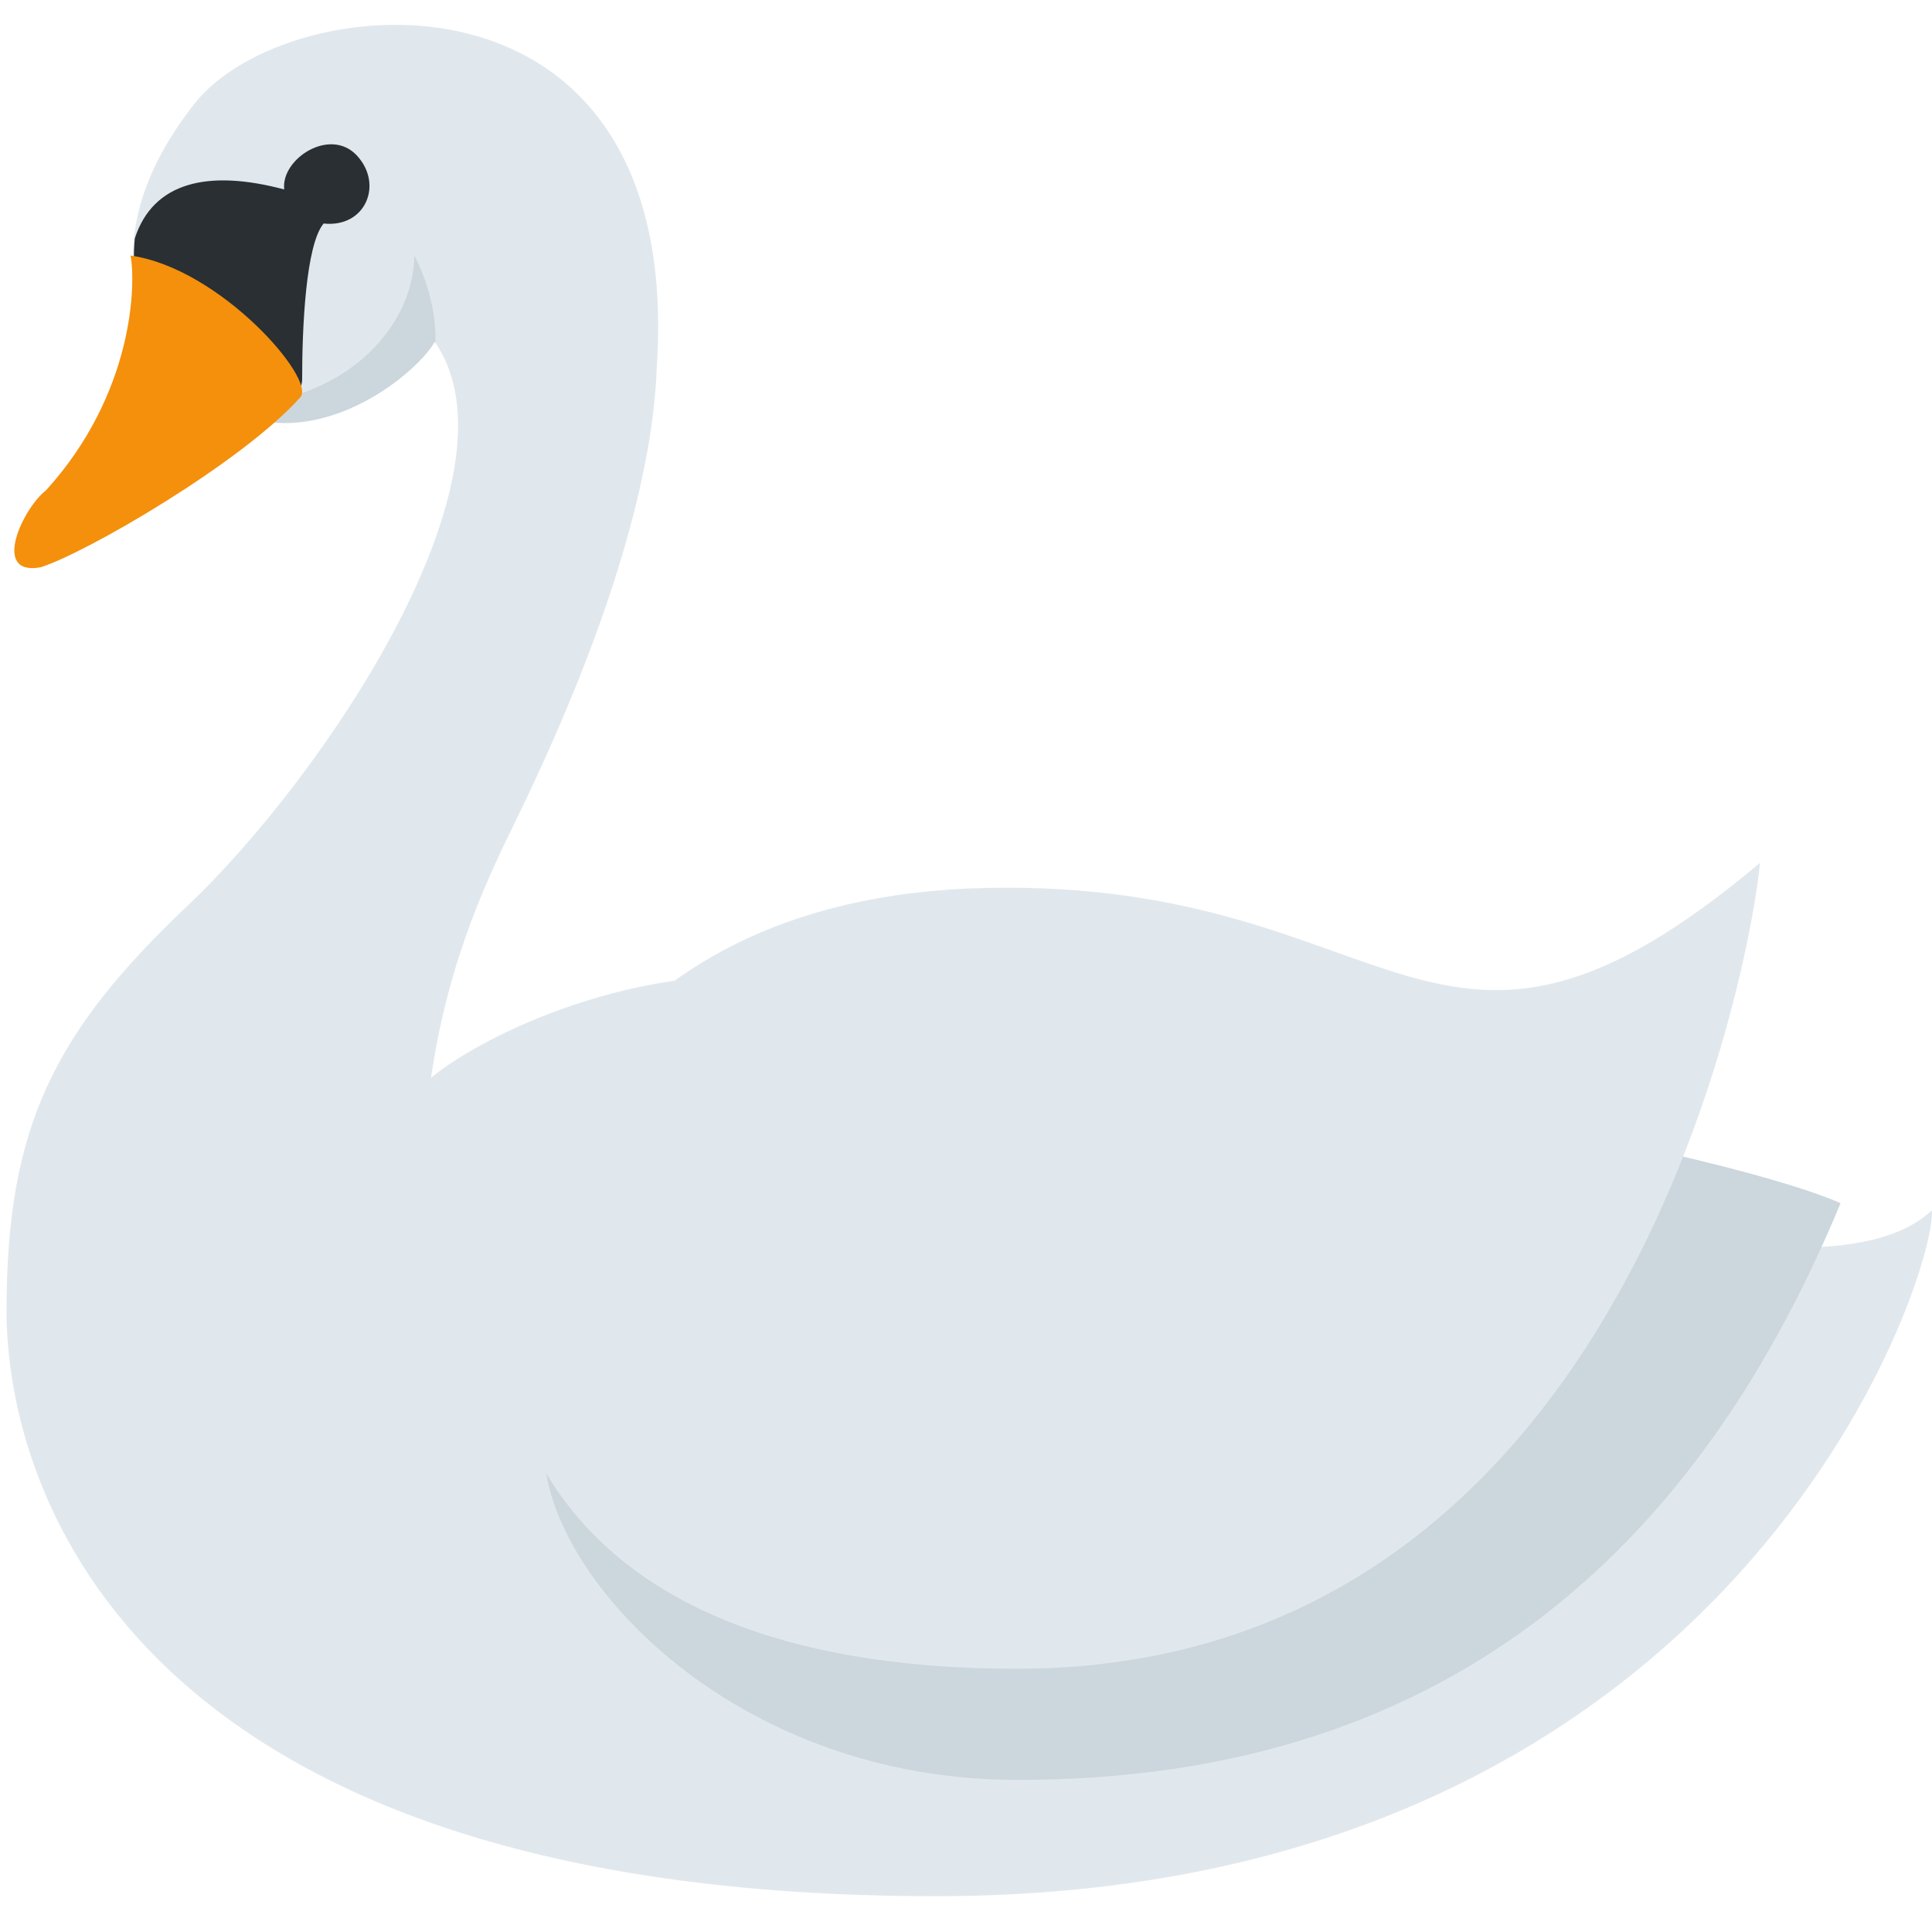
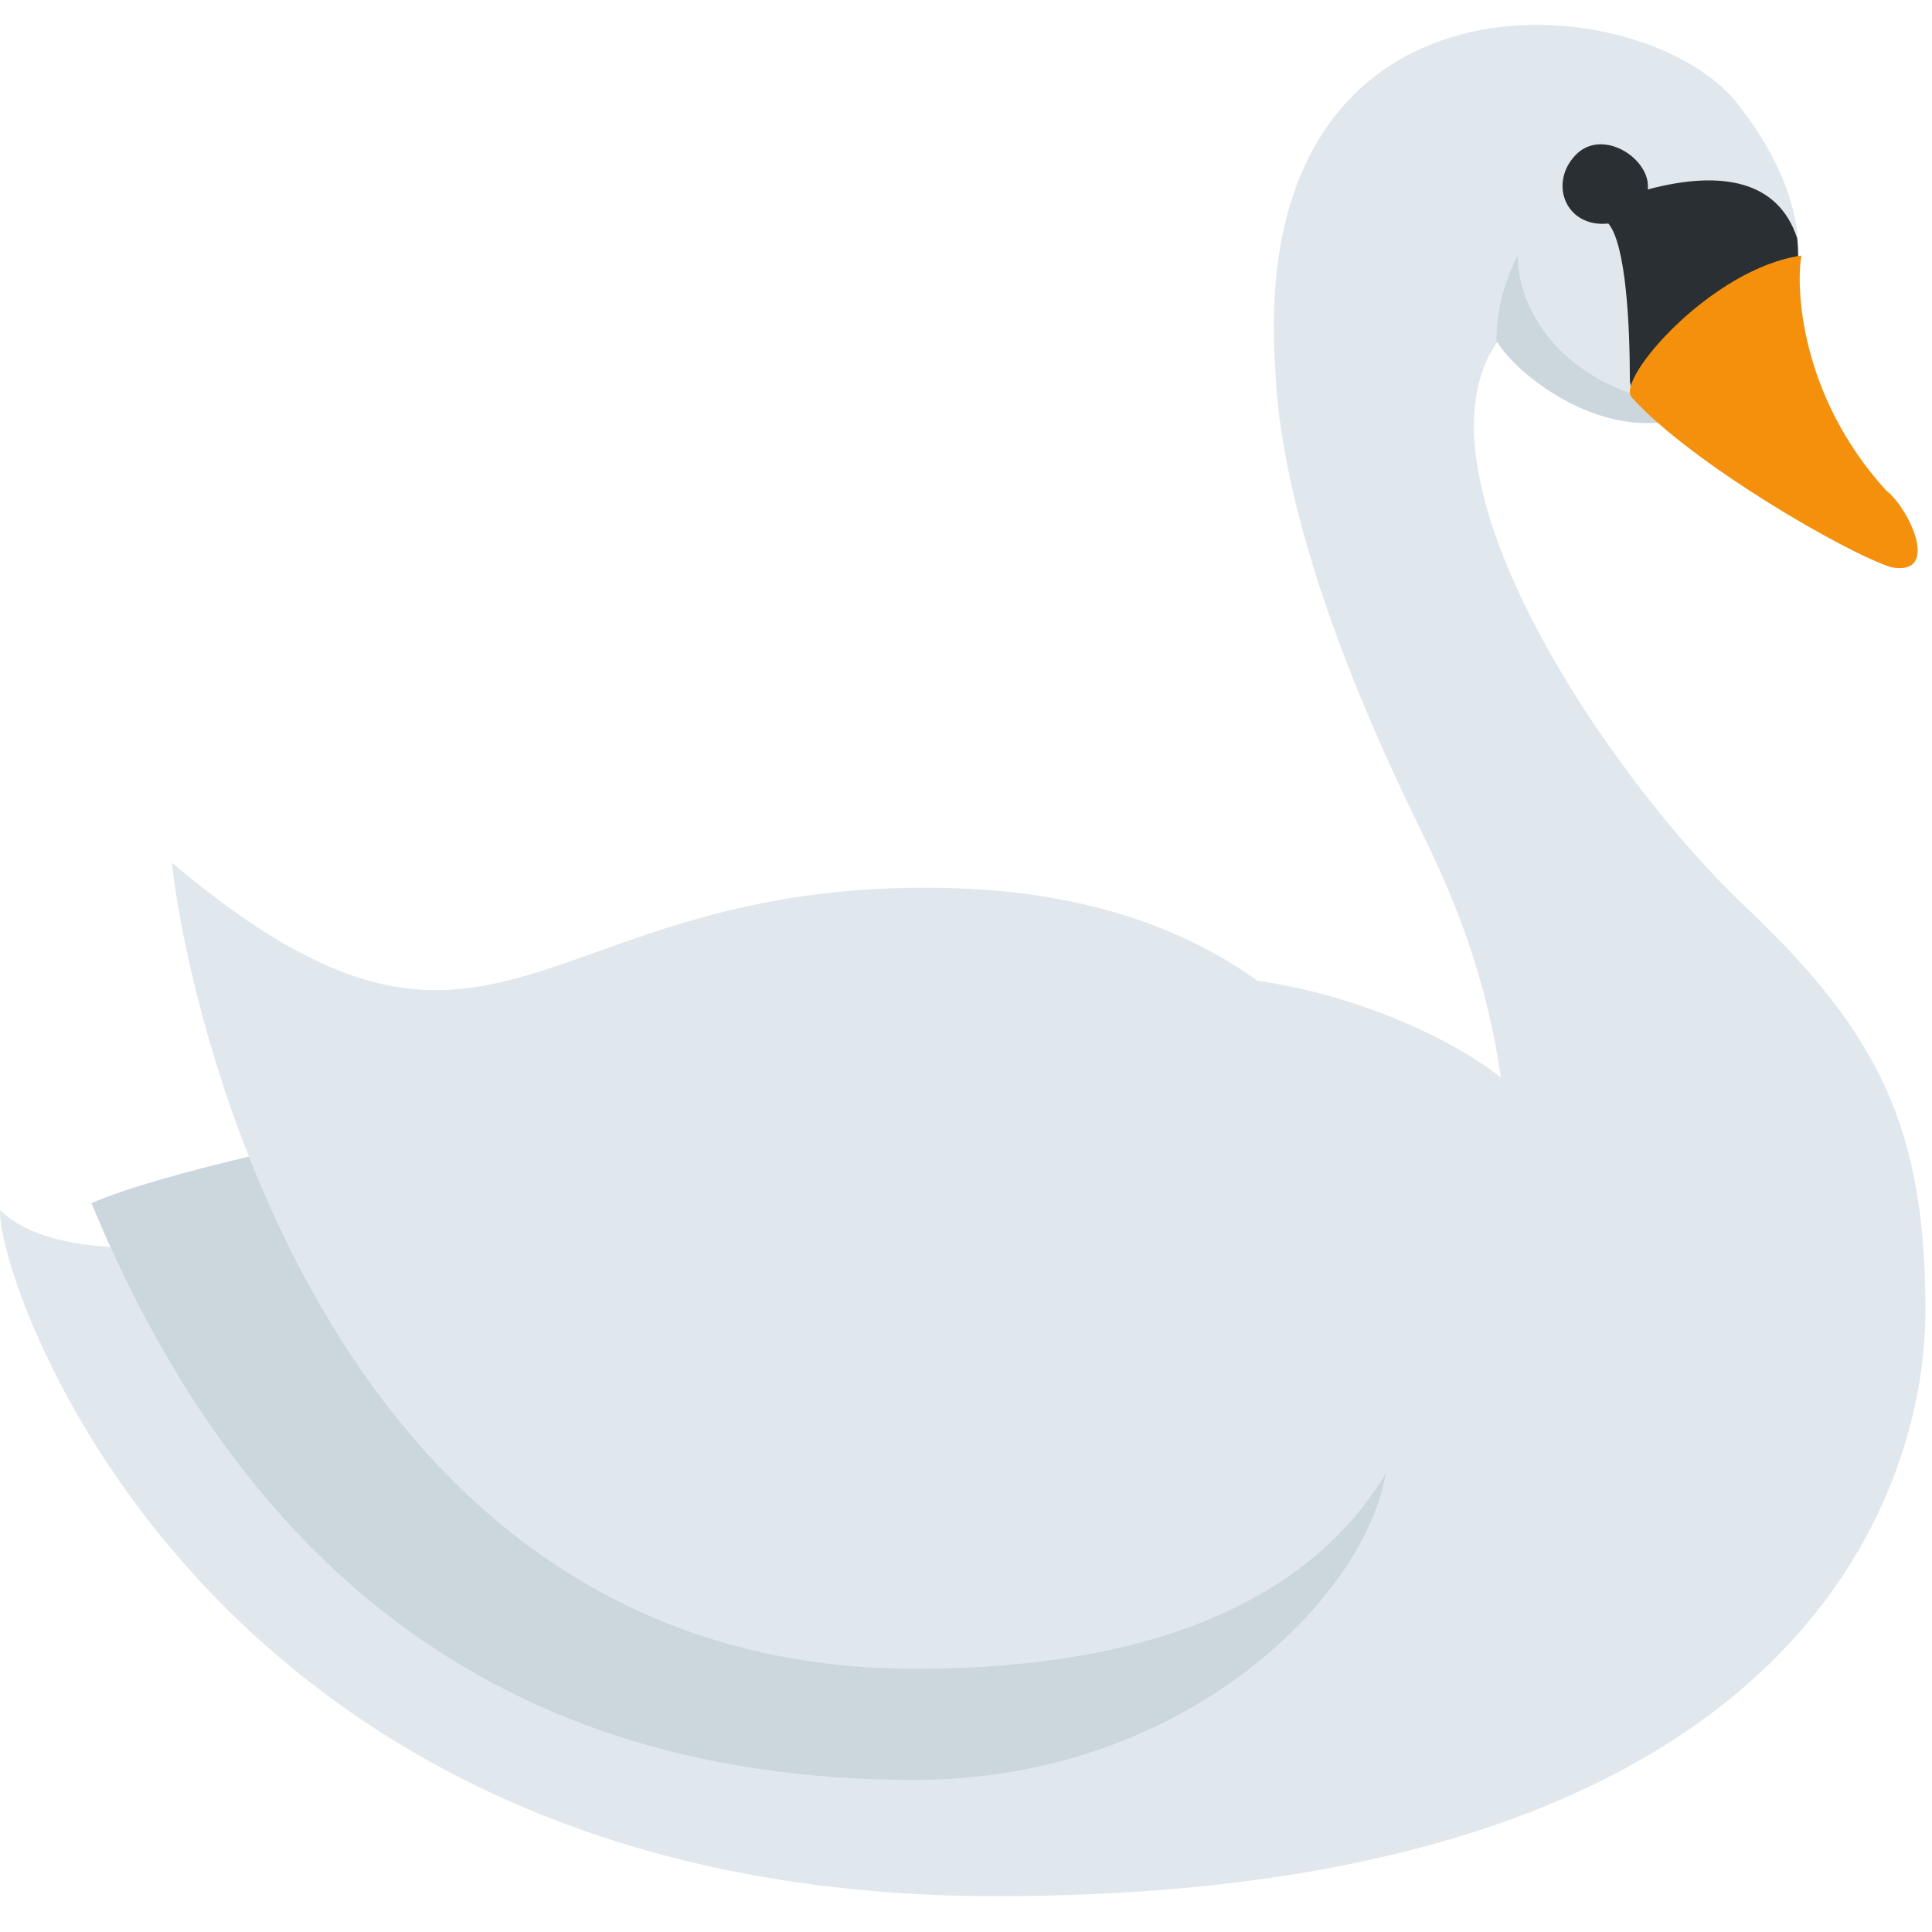
<svg xmlns="http://www.w3.org/2000/svg" viewBox="0 0 36 36">
-   <path fill="#E1E8ED" d="M3.427 7.034c-1.049-1.086-1.535-2.903.2-5.106s9.144-2.87 8.61 4.939c-.067 1.835-.768 4.605-2.603 8.376-.467.968-1.268 2.536-1.602 4.839.968-.801 3.904-2.236 6.908-1.835 3.003.4 18.054 7.142 21.057 4.305.1 1.168-3.637 12.781-18.555 12.781S.122 27.824.122 24.421s.868-5.173 3.371-7.542S9.835 8.87 8.099 6.367c-.367.667-2.769 2.636-4.672.667z" />
-   <path fill="#CCD6DD" d="M10.202 26.557c-.567 2.136 2.967 6.589 8.71 6.608 8.385.028 12.881-4.705 15.384-10.746-2.436-1.068-13.826-3.254-17.129-1.919s-3.667 1.583-7.298 3.52c1.167.201.3 2.537.333 2.537z" />
-   <path fill="#292F33" d="M5.475 7.377c.098-.085.155-.187.155-.309 0-.968.067-2.503.4-2.903.785.083 1.118-.735.618-1.269s-1.418.067-1.352.634c-1.414-.377-2.442-.142-2.784.912-.104 1.066.302 1.957.915 2.592.295.305 1.776.427 2.048.343z" />
-   <path fill="#CCD6DD" d="M7.719 4.762c-.004.986-.74 2.149-2.244 2.614-.159.136-.429.223-.751.268.131.088.268.165.411.23 1.41.096 2.704-1.032 2.965-1.507.006.008.008.018.013.026.03-.89-.394-1.631-.394-1.631z" />
-   <path fill="#E1E8ED" d="M9.301 24.087c.033-1.468 1.368-7.375 9.077-7.542 7.709-.167 8.31 4.672 14.416-.467-.1 1.301-2.269 15.017-13.849 15.017-9.21 0-9.678-5.54-9.644-7.008z" />
-   <path fill="#F4900C" d="M.754 10.571c.85-.264 3.775-1.968 4.843-3.17.3-.334-1.495-2.405-3.164-2.639.1.534.06 2.572-1.575 4.374-.434.334-1.026 1.602-.104 1.435z" />
+   <g transform="translate(36 0) scale(-1 1)">
+     <path fill="#E1E8ED" d="M3.427 7.034c-1.049-1.086-1.535-2.903.2-5.106s9.144-2.87 8.61 4.939c-.067 1.835-.768 4.605-2.603 8.376-.467.968-1.268 2.536-1.602 4.839.968-.801 3.904-2.236 6.908-1.835 3.003.4 18.054 7.142 21.057 4.305.1 1.168-3.637 12.781-18.555 12.781S.122 27.824.122 24.421s.868-5.173 3.371-7.542S9.835 8.87 8.099 6.367c-.367.667-2.769 2.636-4.672.667z" />
+     <path fill="#CCD6DD" d="M10.202 26.557c-.567 2.136 2.967 6.589 8.71 6.608 8.385.028 12.881-4.705 15.384-10.746-2.436-1.068-13.826-3.254-17.129-1.919s-3.667 1.583-7.298 3.52c1.167.201.3 2.537.333 2.537z" />
+     <path fill="#292F33" d="M5.475 7.377c.098-.085.155-.187.155-.309 0-.968.067-2.503.4-2.903.785.083 1.118-.735.618-1.269s-1.418.067-1.352.634c-1.414-.377-2.442-.142-2.784.912-.104 1.066.302 1.957.915 2.592.295.305 1.776.427 2.048.343z" />
+     <path fill="#CCD6DD" d="M7.719 4.762c-.004.986-.74 2.149-2.244 2.614-.159.136-.429.223-.751.268.131.088.268.165.411.23 1.41.096 2.704-1.032 2.965-1.507.006.008.008.018.013.026.03-.89-.394-1.631-.394-1.631z" />
+     <path fill="#E1E8ED" d="M9.301 24.087c.033-1.468 1.368-7.375 9.077-7.542 7.709-.167 8.31 4.672 14.416-.467-.1 1.301-2.269 15.017-13.849 15.017-9.21 0-9.678-5.54-9.644-7.008z" />
+     <path fill="#F4900C" d="M.754 10.571c.85-.264 3.775-1.968 4.843-3.17.3-.334-1.495-2.405-3.164-2.639.1.534.06 2.572-1.575 4.374-.434.334-1.026 1.602-.104 1.435z" />
+   </g>
</svg>
